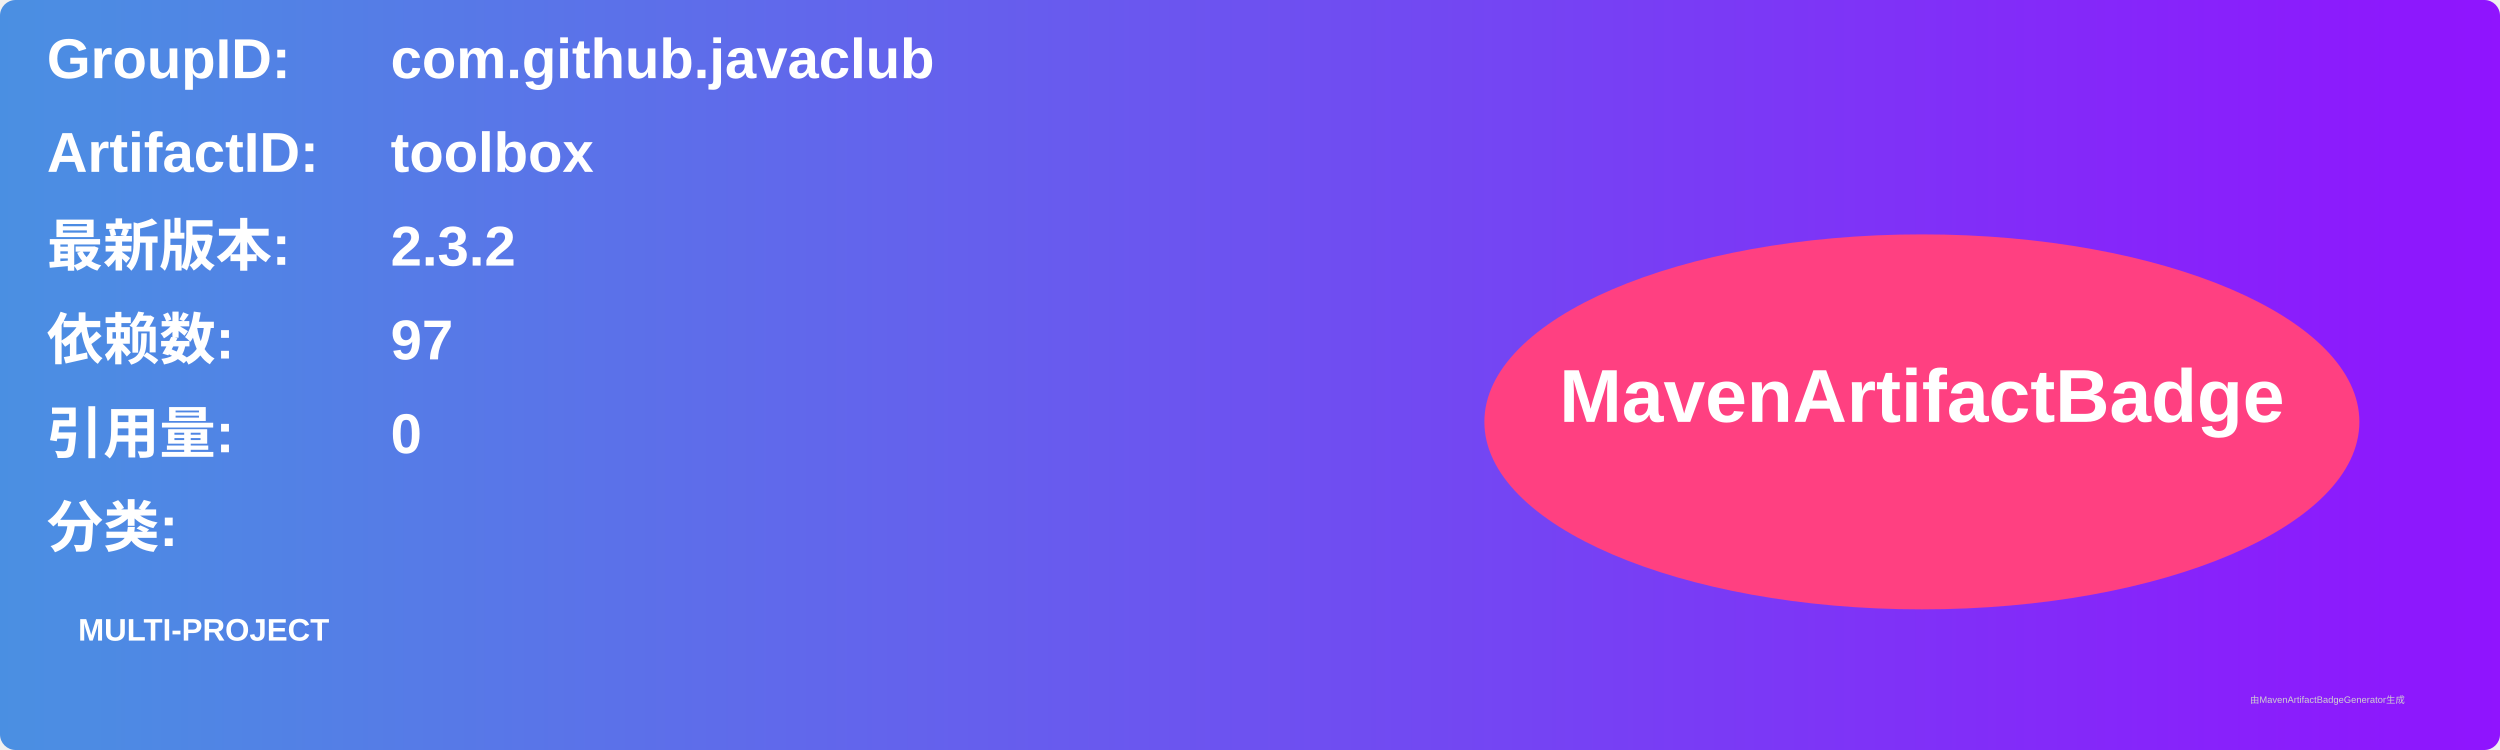
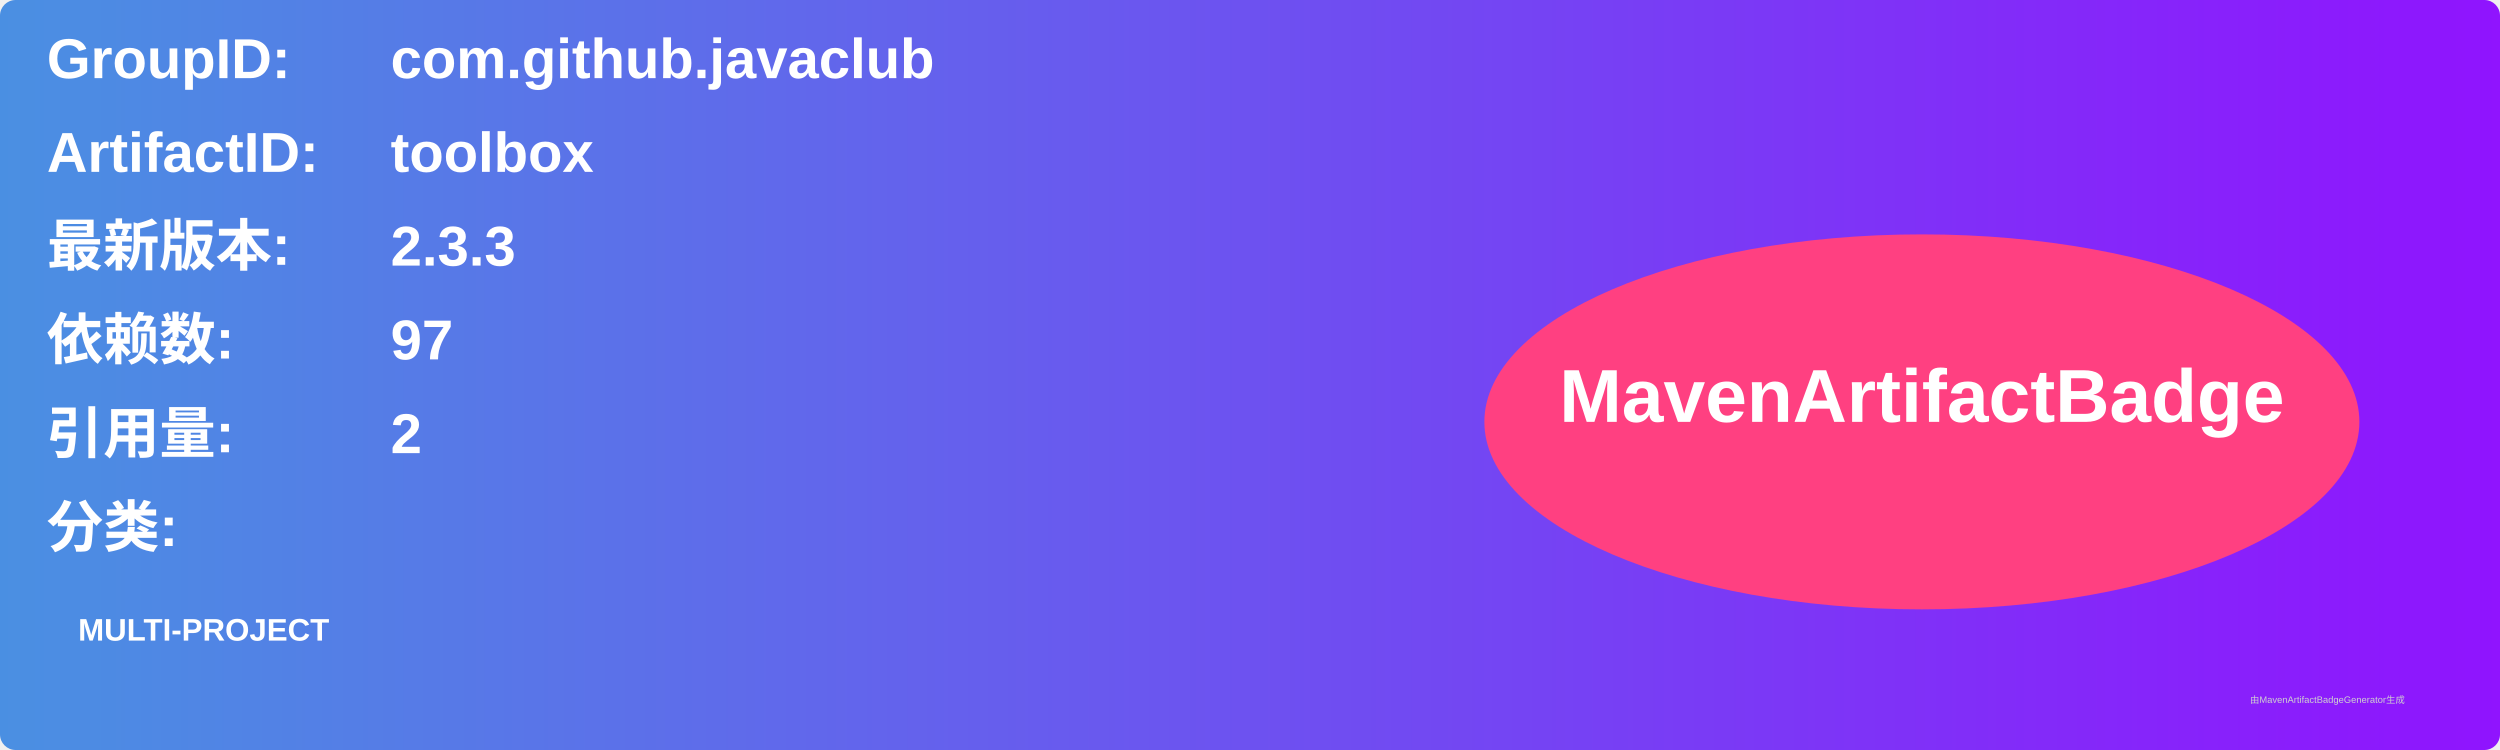
<svg xmlns="http://www.w3.org/2000/svg" width="800" height="240" viewBox="0 0 800 240">
  <linearGradient id="grad" x1="0%" y1="0%" x2="100%" y2="0%">
    <stop offset="0%" stop-color="#4a90e2" />
    <stop offset="100%" stop-color="#9013fe" />
  </linearGradient>
  <rect width="100%" height="100%" rx="5" ry="5" fill="url(#grad)" />
  <g transform="translate(15, 15)">
    <text x="0" y="10" font-family="Arial" font-size="18" fill="white" font-weight="bold" width="260">GroupID:</text>
    <text x="110" y="10" font-family="Arial" font-size="18" fill="white" font-weight="bold" width="460">com.github.javaclub</text>
    <text x="0" y="40" font-family="Arial" font-size="18" fill="white" font-weight="bold" width="260">ArtifactID:</text>
    <text x="110" y="40" font-family="Arial" font-size="18" fill="white" font-weight="bold" width="460">toolbox</text>
    <text x="0" y="70" font-family="Arial" font-size="18" fill="white" font-weight="bold">最新版本:</text>
    <text x="110" y="70" font-family="Arial" font-size="18" fill="white" font-weight="bold">
-       <tspan font-weight="bold">2.3.2</tspan>
+       <tspan font-weight="bold">2.3.3</tspan>
    </text>
    <text x="0" y="100" font-family="Arial" font-size="18" fill="white" font-weight="bold">依赖数: </text>
    <text x="110" y="100" font-family="Arial" font-size="18" fill="white">
      <tspan font-weight="bold">97</tspan>
    </text>
    <text x="0" y="130" font-family="Arial" font-size="18" fill="white" font-weight="bold">引用量: </text>
    <text x="110" y="130" font-family="Arial" font-size="18" fill="white">
-       <tspan font-weight="bold">0</tspan>
+       <tspan font-weight="bold">2</tspan>
    </text>
    <text x="0" y="160" font-family="Arial" font-size="18" fill="white" font-weight="bold">分类:</text>
    <text x="10" y="190" font-family="Arial" font-size="10" fill="white">
      <tspan font-weight="bold">MULTI-PROJECT</tspan>
    </text>
    <ellipse cx="600" cy="120" rx="140" ry="60" fill="#ff4081" />
    <text x="600" y="120" text-anchor="middle" font-family="Arial" font-size="24" fill="white" font-weight="bold">MavenArtifactBadge</text>
  </g>
  <text x="720" y="225" font-family="Arial" font-size="3" fill="#d0d0d0">由MavenArtifactBadgeGenerator生成</text>
</svg>
